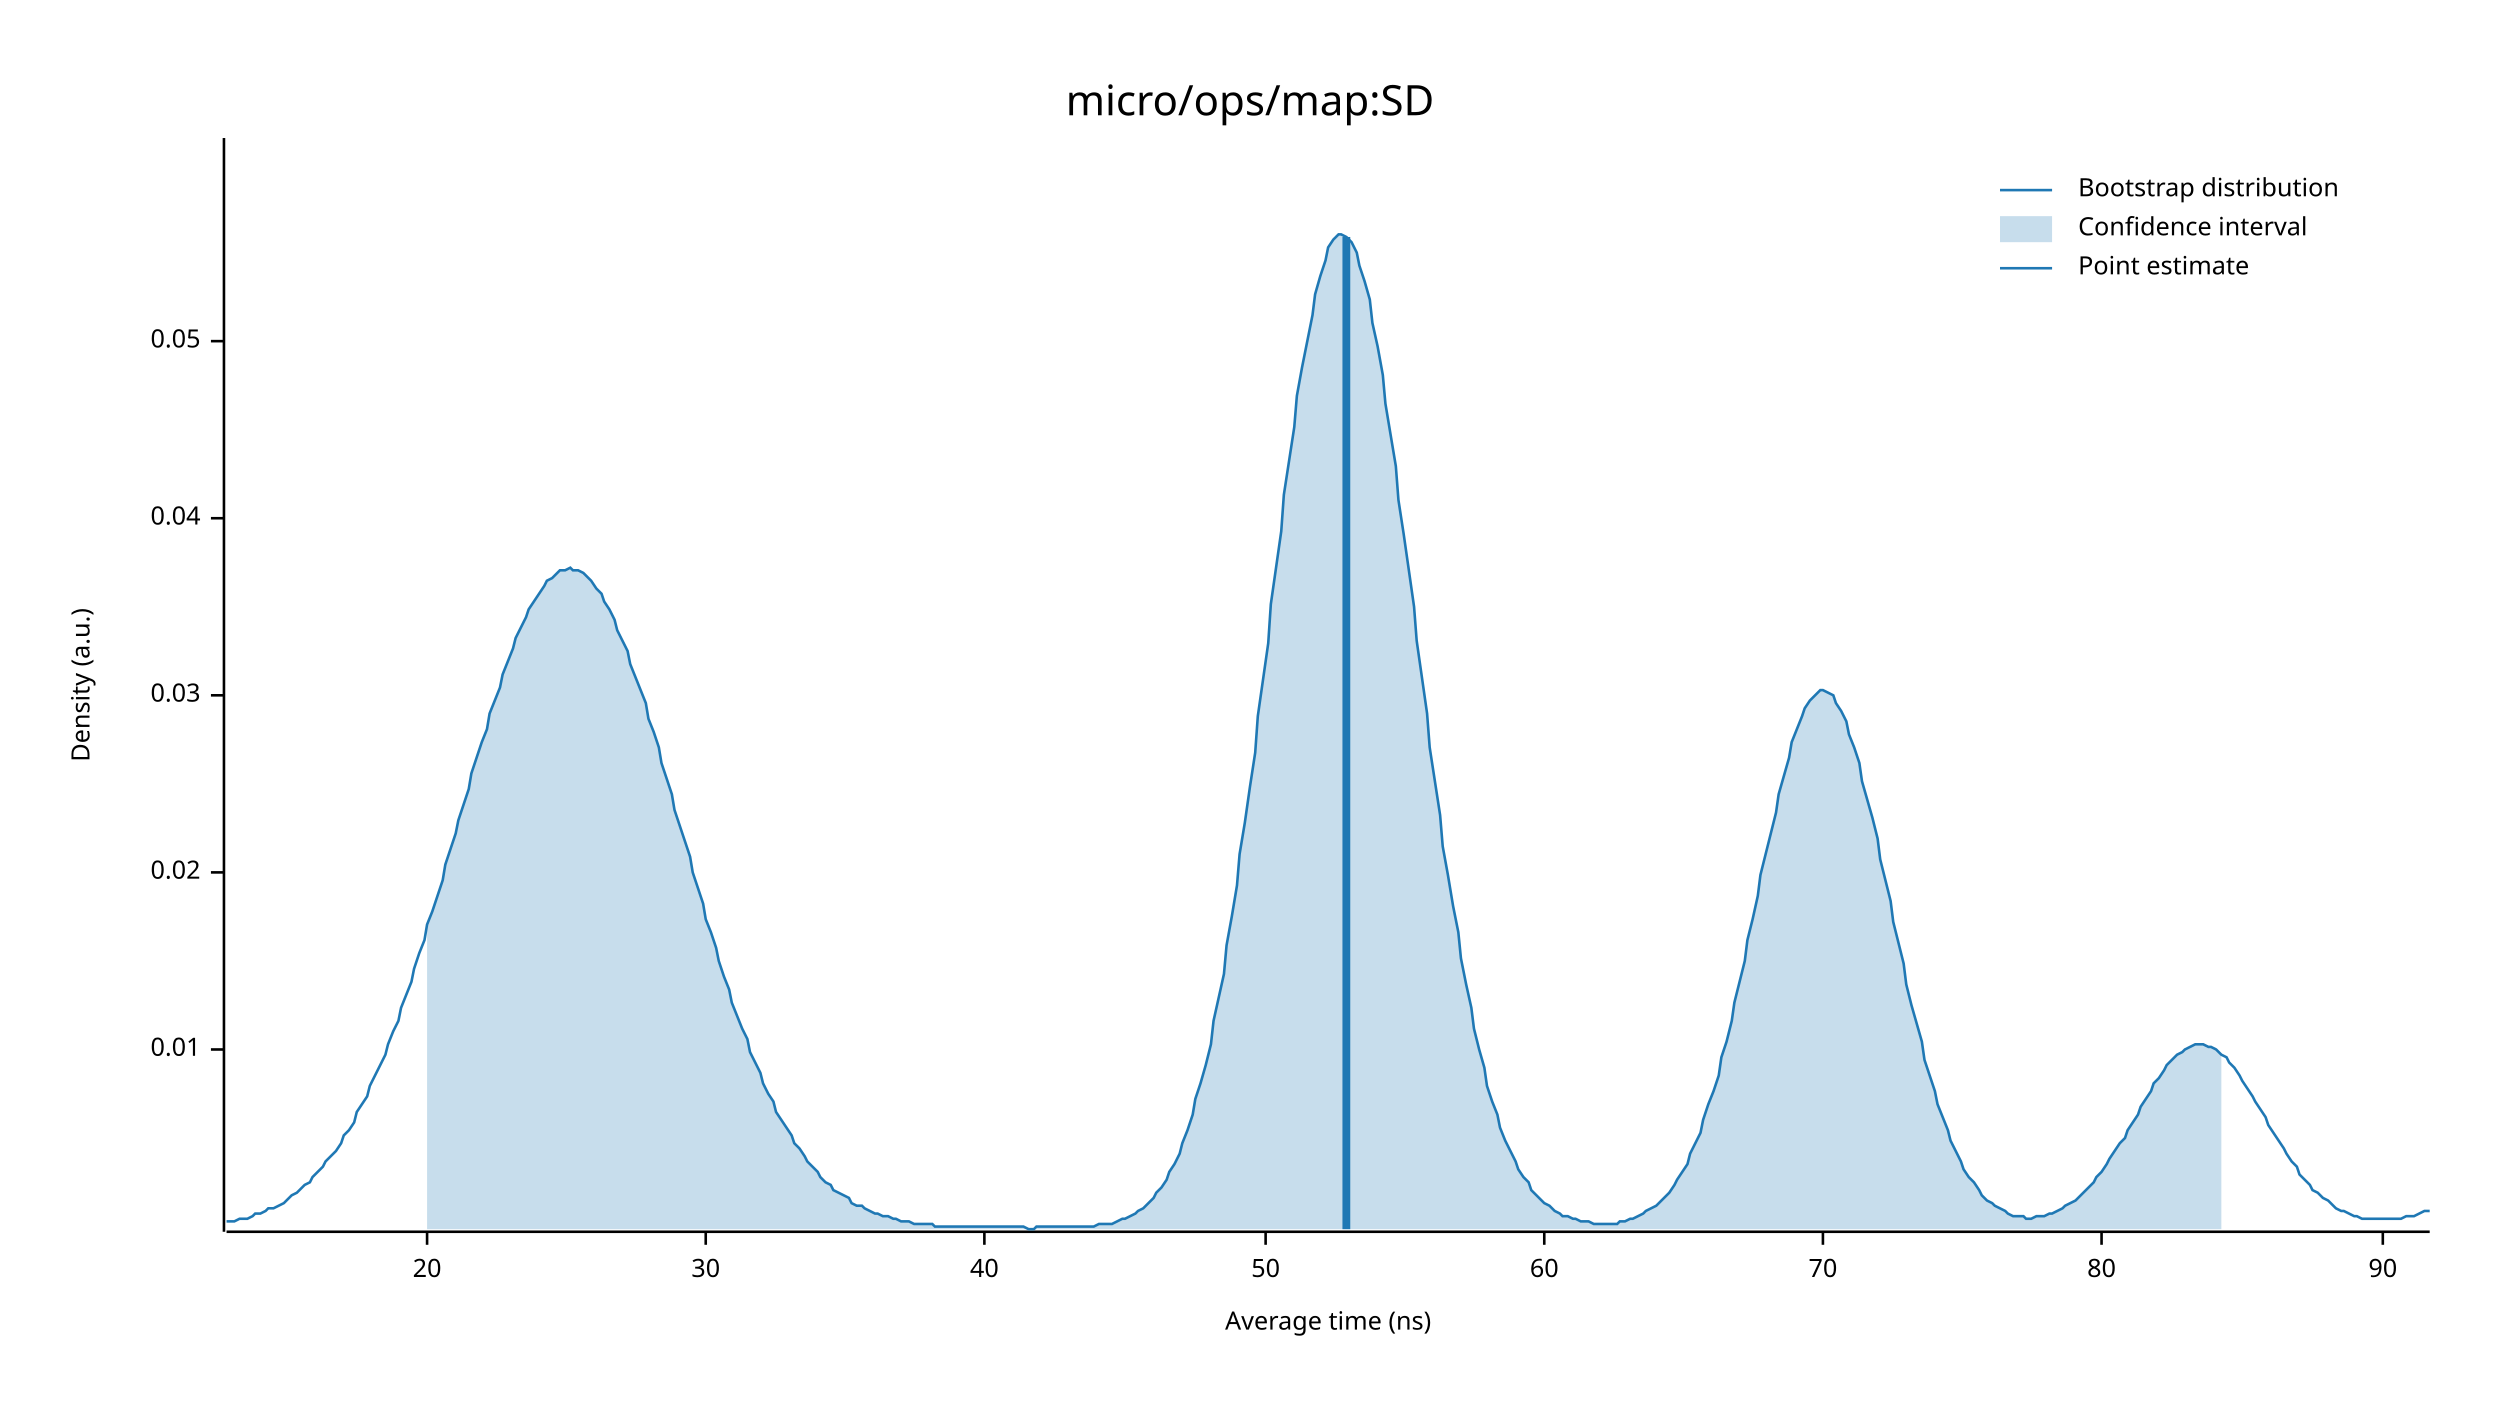
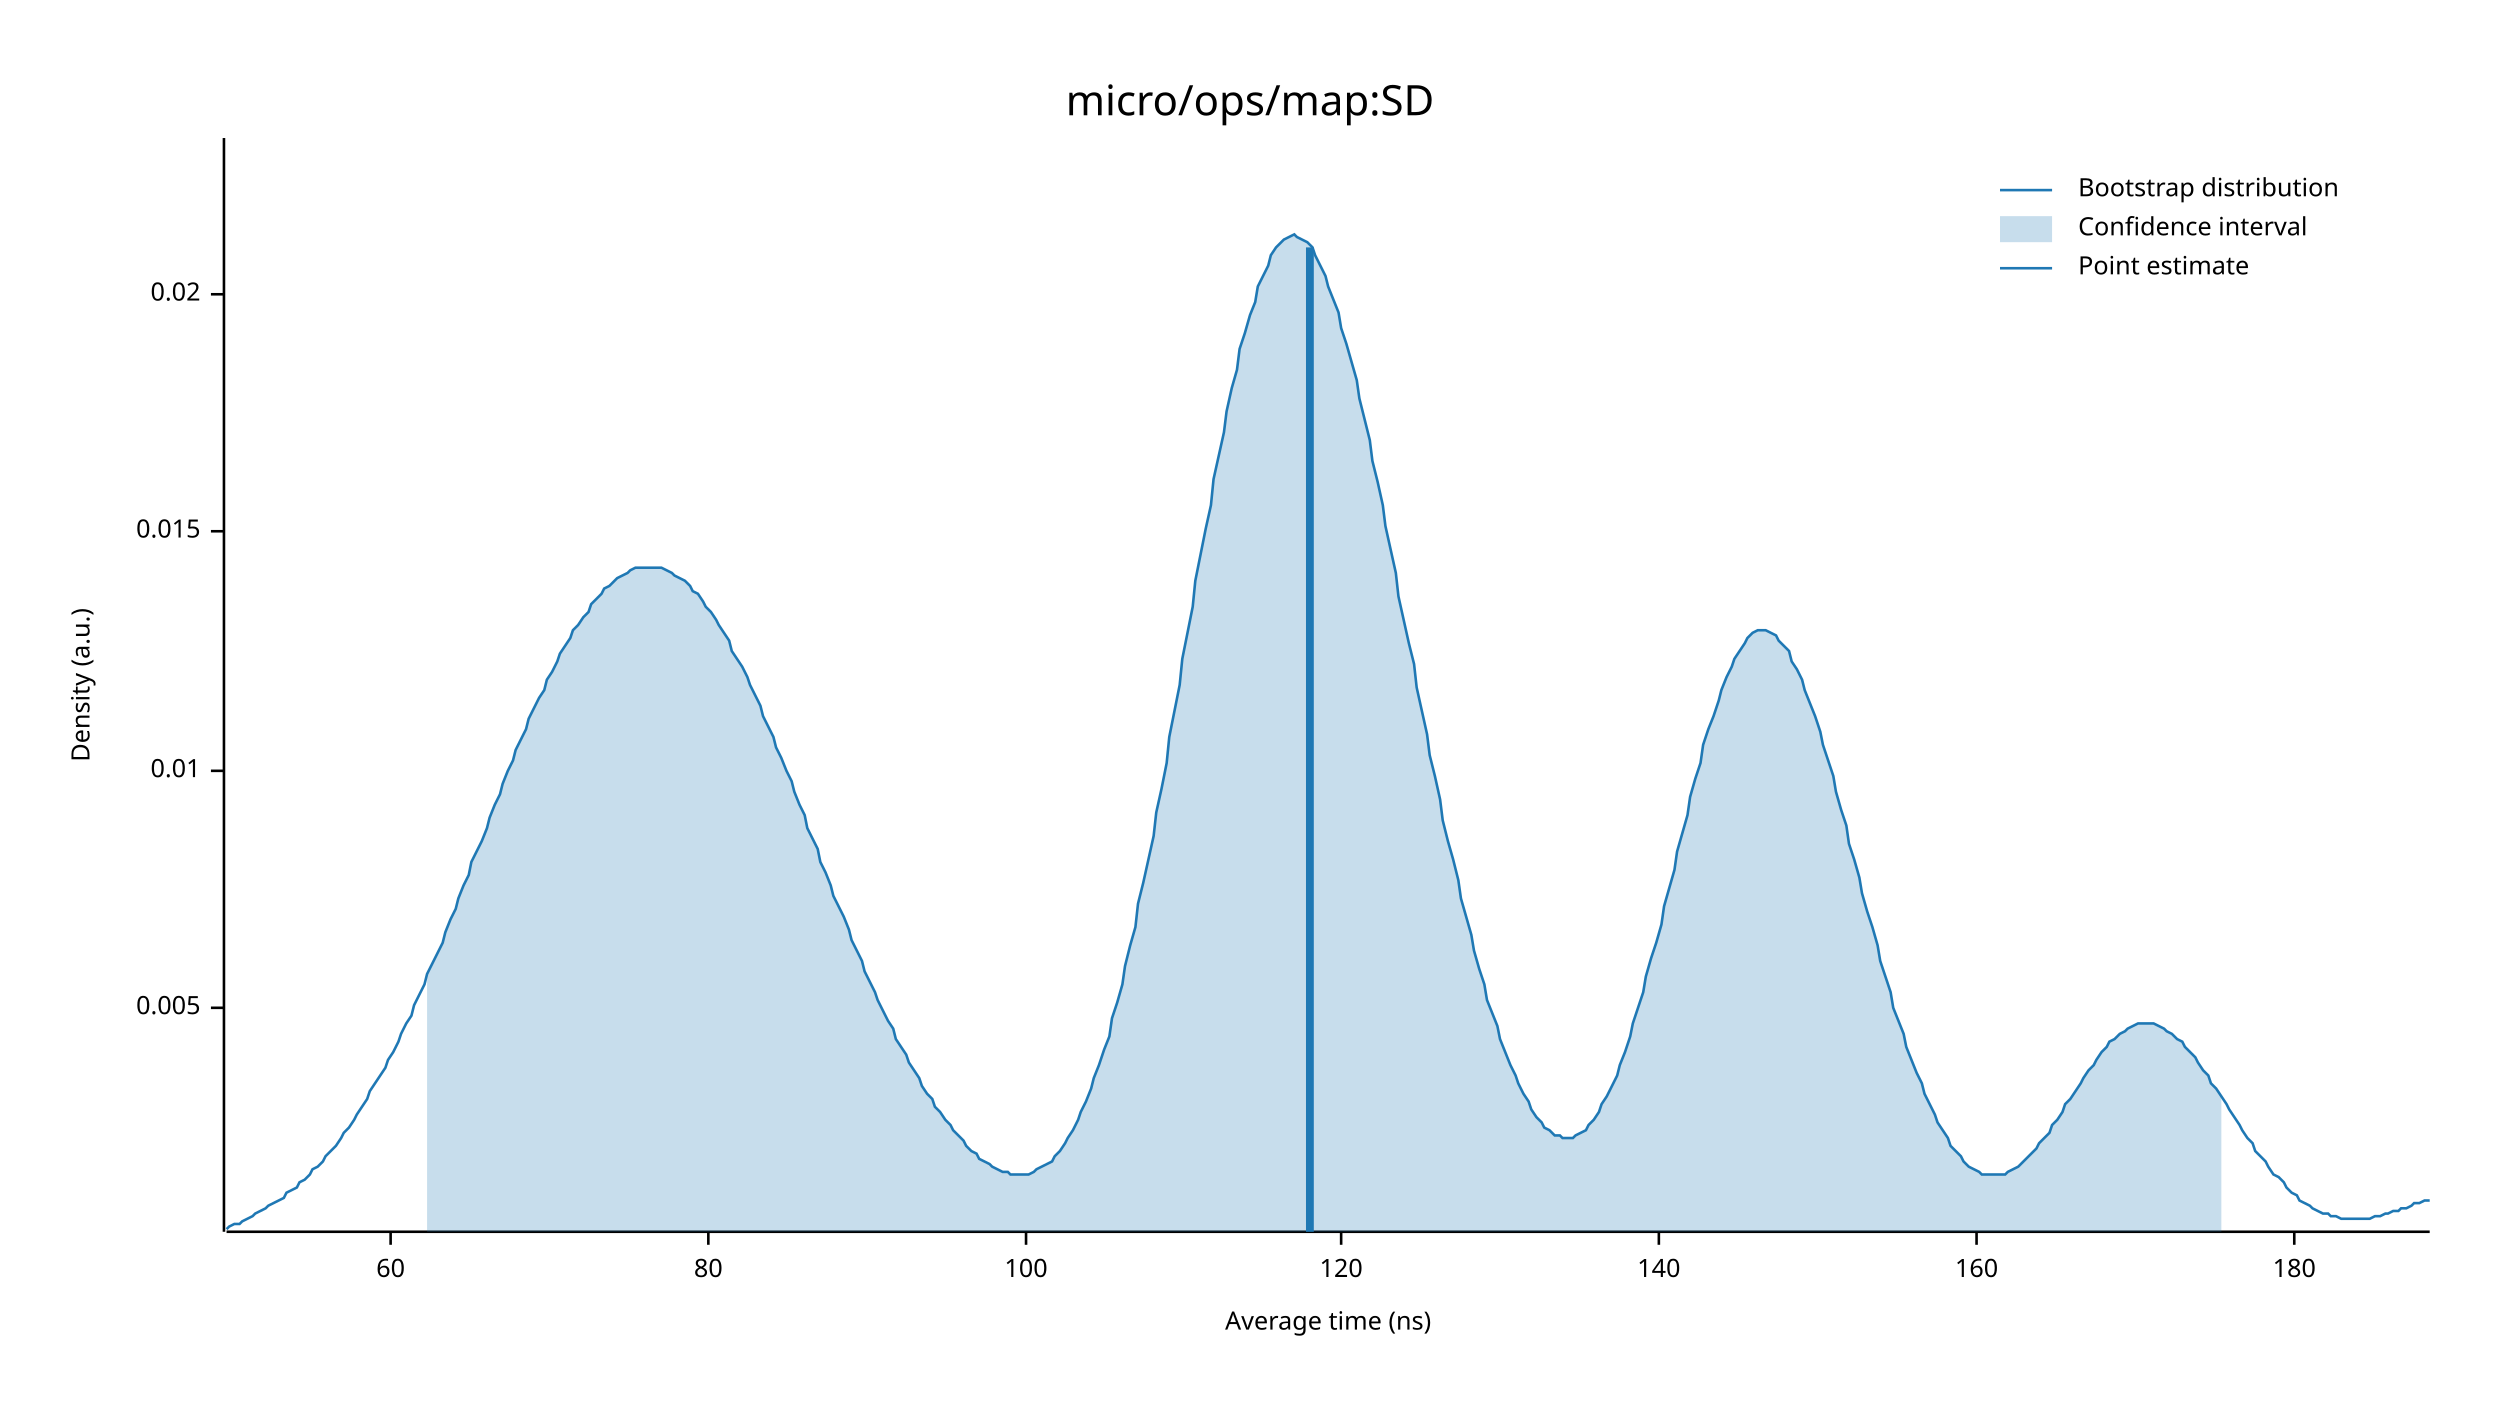
<svg xmlns="http://www.w3.org/2000/svg" width="960" height="540" viewBox="0 0 960 540">
  <text x="480" y="32" dy="0.76em" text-anchor="middle" font-family="sans-serif" font-size="16.129" opacity="1" fill="#000000">
micro/ops/map:SD
</text>
  <text x="27" y="263" dy="0.76em" text-anchor="middle" font-family="sans-serif" font-size="9.677" opacity="1" fill="#000000" transform="rotate(270, 27, 263)">
Density (a.u.)
</text>
  <text x="510" y="513" dy="-0.5ex" text-anchor="middle" font-family="sans-serif" font-size="9.677" opacity="1" fill="#000000">
Average time (ns)
</text>
  <polyline fill="none" opacity="1" stroke="#000000" stroke-width="1" points="86,53 86,473 " />
-   <text x="77" y="403" dy="0.5ex" text-anchor="end" font-family="sans-serif" font-size="9.677" opacity="1" fill="#000000">
+   <text x="77" y="387" dy="0.5ex" text-anchor="end" font-family="sans-serif" font-size="9.677" opacity="1" fill="#000000">
+ 0.005
+ </text>
+   <polyline fill="none" opacity="1" stroke="#000000" stroke-width="1" points="81,387 86,387 " />
+   <text x="77" y="296" dy="0.5ex" text-anchor="end" font-family="sans-serif" font-size="9.677" opacity="1" fill="#000000">
0.01
</text>
-   <polyline fill="none" opacity="1" stroke="#000000" stroke-width="1" points="81,403 86,403 " />
-   <text x="77" y="335" dy="0.5ex" text-anchor="end" font-family="sans-serif" font-size="9.677" opacity="1" fill="#000000">
+   <polyline fill="none" opacity="1" stroke="#000000" stroke-width="1" points="81,296 86,296 " />
+   <text x="77" y="204" dy="0.5ex" text-anchor="end" font-family="sans-serif" font-size="9.677" opacity="1" fill="#000000">
+ 0.015
+ </text>
+   <polyline fill="none" opacity="1" stroke="#000000" stroke-width="1" points="81,204 86,204 " />
+   <text x="77" y="113" dy="0.5ex" text-anchor="end" font-family="sans-serif" font-size="9.677" opacity="1" fill="#000000">
0.02
</text>
-   <polyline fill="none" opacity="1" stroke="#000000" stroke-width="1" points="81,335 86,335 " />
-   <text x="77" y="267" dy="0.5ex" text-anchor="end" font-family="sans-serif" font-size="9.677" opacity="1" fill="#000000">
- 0.03
- </text>
-   <polyline fill="none" opacity="1" stroke="#000000" stroke-width="1" points="81,267 86,267 " />
-   <text x="77" y="199" dy="0.5ex" text-anchor="end" font-family="sans-serif" font-size="9.677" opacity="1" fill="#000000">
- 0.04
- </text>
-   <polyline fill="none" opacity="1" stroke="#000000" stroke-width="1" points="81,199 86,199 " />
-   <text x="77" y="131" dy="0.5ex" text-anchor="end" font-family="sans-serif" font-size="9.677" opacity="1" fill="#000000">
- 0.05
- </text>
-   <polyline fill="none" opacity="1" stroke="#000000" stroke-width="1" points="81,131 86,131 " />
+   <polyline fill="none" opacity="1" stroke="#000000" stroke-width="1" points="81,113 86,113 " />
  <polyline fill="none" opacity="1" stroke="#000000" stroke-width="1" points="87,473 933,473 " />
-   <text x="164" y="483" dy="0.76em" text-anchor="middle" font-family="sans-serif" font-size="9.677" opacity="1" fill="#000000">
- 20
- </text>
-   <polyline fill="none" opacity="1" stroke="#000000" stroke-width="1" points="164,473 164,478 " />
-   <text x="271" y="483" dy="0.76em" text-anchor="middle" font-family="sans-serif" font-size="9.677" opacity="1" fill="#000000">
- 30
- </text>
-   <polyline fill="none" opacity="1" stroke="#000000" stroke-width="1" points="271,473 271,478 " />
-   <text x="378" y="483" dy="0.76em" text-anchor="middle" font-family="sans-serif" font-size="9.677" opacity="1" fill="#000000">
- 40
- </text>
-   <polyline fill="none" opacity="1" stroke="#000000" stroke-width="1" points="378,473 378,478 " />
-   <text x="486" y="483" dy="0.76em" text-anchor="middle" font-family="sans-serif" font-size="9.677" opacity="1" fill="#000000">
- 50
- </text>
-   <polyline fill="none" opacity="1" stroke="#000000" stroke-width="1" points="486,473 486,478 " />
-   <text x="593" y="483" dy="0.76em" text-anchor="middle" font-family="sans-serif" font-size="9.677" opacity="1" fill="#000000">
+   <text x="150" y="483" dy="0.76em" text-anchor="middle" font-family="sans-serif" font-size="9.677" opacity="1" fill="#000000">
60
</text>
-   <polyline fill="none" opacity="1" stroke="#000000" stroke-width="1" points="593,473 593,478 " />
-   <text x="700" y="483" dy="0.76em" text-anchor="middle" font-family="sans-serif" font-size="9.677" opacity="1" fill="#000000">
- 70
- </text>
-   <polyline fill="none" opacity="1" stroke="#000000" stroke-width="1" points="700,473 700,478 " />
-   <text x="807" y="483" dy="0.76em" text-anchor="middle" font-family="sans-serif" font-size="9.677" opacity="1" fill="#000000">
+   <polyline fill="none" opacity="1" stroke="#000000" stroke-width="1" points="150,473 150,478 " />
+   <text x="272" y="483" dy="0.76em" text-anchor="middle" font-family="sans-serif" font-size="9.677" opacity="1" fill="#000000">
80
</text>
-   <polyline fill="none" opacity="1" stroke="#000000" stroke-width="1" points="807,473 807,478 " />
-   <text x="915" y="483" dy="0.76em" text-anchor="middle" font-family="sans-serif" font-size="9.677" opacity="1" fill="#000000">
- 90
+   <polyline fill="none" opacity="1" stroke="#000000" stroke-width="1" points="272,473 272,478 " />
+   <text x="394" y="483" dy="0.76em" text-anchor="middle" font-family="sans-serif" font-size="9.677" opacity="1" fill="#000000">
+ 100
</text>
-   <polyline fill="none" opacity="1" stroke="#000000" stroke-width="1" points="915,473 915,478 " />
-   <polyline fill="none" opacity="1" stroke="#1F78B4" stroke-width="1" points="87,469 88,469 90,469 92,468 93,468 95,468 97,467 98,466 100,466 102,465 103,464 105,464 107,463 109,462 110,461 112,459 114,458 115,457 117,455 119,454 120,452 122,450 124,448 125,446 127,444 129,442 131,439 132,436 134,434 136,431 137,427 139,424 141,421 142,417 144,413 146,409 148,405 149,401 151,396 153,392 154,387 156,382 158,377 159,372 161,366 163,361 164,355 166,350 168,344 170,338 171,332 173,326 175,320 176,315 178,309 180,303 181,297 183,291 185,285 187,280 188,274 190,269 192,264 193,259 195,254 197,249 198,245 200,241 202,237 203,234 205,231 207,228 209,225 210,223 212,222 214,220 215,219 217,219 219,218 220,219 222,219 224,220 226,222 227,223 229,226 231,228 232,231 234,234 236,238 237,242 239,246 241,250 242,255 244,260 246,265 248,270 249,276 251,281 253,287 254,293 256,299 258,305 259,311 261,317 263,323 265,329 266,335 268,341 270,347 271,353 273,358 275,364 276,369 278,375 280,380 281,385 283,390 285,395 287,399 288,404 290,408 292,412 293,416 295,420 297,423 298,427 300,430 302,433 304,436 305,439 307,441 309,444 310,446 312,448 314,450 315,452 317,454 319,455 320,457 322,458 324,459 326,460 327,462 329,463 331,463 332,464 334,465 336,466 337,466 339,467 341,467 343,468 344,468 346,469 348,469 349,469 351,470 353,470 354,470 356,470 358,470 359,471 361,471 363,471 365,471 366,471 368,471 370,471 371,471 373,471 375,471 376,471 378,471 380,471 381,471 383,471 385,471 387,471 388,471 390,471 392,471 393,471 395,472 397,472 398,471 400,471 402,471 404,471 405,471 407,471 409,471 410,471 412,471 414,471 415,471 417,471 419,471 420,471 422,470 424,470 426,470 427,470 429,469 431,468 432,468 434,467 436,466 437,465 439,464 441,462 443,460 444,458 446,456 448,453 449,450 451,447 453,443 454,439 456,434 458,428 459,422 461,416 463,409 465,401 466,392 468,383 470,374 471,363 473,352 475,340 476,328 478,316 480,302 482,289 483,275 485,261 487,247 488,232 490,218 492,204 493,190 495,177 497,164 498,152 500,141 502,131 504,121 505,113 507,106 509,100 510,95 512,92 514,90 515,90 517,91 519,93 521,97 522,102 524,108 526,115 527,124 529,133 531,144 532,155 534,167 536,179 537,192 539,205 541,219 543,233 544,246 546,260 548,274 549,287 551,300 553,313 554,325 556,336 558,348 560,358 561,368 563,378 565,387 566,395 568,403 570,410 571,417 573,423 575,428 576,433 578,438 580,442 582,446 583,449 585,452 587,454 588,457 590,459 592,461 593,462 595,463 597,465 599,466 600,467 602,467 604,468 605,468 607,469 609,469 610,469 612,470 614,470 615,470 617,470 619,470 621,470 622,469 624,469 626,468 627,468 629,467 631,466 632,465 634,464 636,463 638,461 639,460 641,458 643,455 644,453 646,450 648,447 649,443 651,439 653,435 654,430 656,424 658,419 660,413 661,406 663,400 665,392 666,385 668,377 670,369 671,361 673,353 675,344 676,336 678,328 680,320 682,312 683,305 685,298 687,291 688,285 690,280 692,275 693,272 695,269 697,267 699,265 700,265 702,266 704,267 705,270 707,273 709,277 710,282 712,287 714,293 715,300 717,307 719,314 721,322 722,330 724,338 726,346 727,354 729,362 731,370 732,378 734,386 736,393 738,400 739,407 741,413 743,419 744,424 746,429 748,434 749,438 751,442 753,446 754,449 756,452 758,454 760,457 761,459 763,461 765,462 766,463 768,464 770,465 771,466 773,467 775,467 777,467 778,468 780,468 782,467 783,467 785,467 787,466 788,466 790,465 792,464 793,463 795,462 797,461 799,459 800,458 802,456 804,454 805,452 807,450 809,447 810,445 812,442 814,439 816,437 817,434 819,431 821,428 822,425 824,422 826,419 827,416 829,414 831,411 832,409 834,407 836,405 838,404 839,403 841,402 843,401 844,401 846,401 848,402 849,402 851,403 853,405 855,406 856,408 858,410 860,413 861,415 863,418 865,421 866,423 868,426 870,429 871,432 873,435 875,438 877,441 878,443 880,446 882,448 883,451 885,453 887,455 888,457 890,458 892,460 894,461 895,462 897,464 899,465 900,465 902,466 904,467 905,467 907,468 909,468 910,468 912,468 914,468 916,468 917,468 919,468 921,468 922,468 924,467 926,467 927,467 929,466 931,465 933,465 " />
-   <polygon opacity="0.25" fill="#1F78B4" points="164,355 166,350 168,344 170,338 171,332 173,326 175,320 176,315 178,309 180,303 181,297 183,291 185,285 187,280 188,274 190,269 192,264 193,259 195,254 197,249 198,245 200,241 202,237 203,234 205,231 207,228 209,225 210,223 212,222 214,220 215,219 217,219 219,218 220,219 222,219 224,220 226,222 227,223 229,226 231,228 232,231 234,234 236,238 237,242 239,246 241,250 242,255 244,260 246,265 248,270 249,276 251,281 253,287 254,293 256,299 258,305 259,311 261,317 263,323 265,329 266,335 268,341 270,347 271,353 273,358 275,364 276,369 278,375 280,380 281,385 283,390 285,395 287,399 288,404 290,408 292,412 293,416 295,420 297,423 298,427 300,430 302,433 304,436 305,439 307,441 309,444 310,446 312,448 314,450 315,452 317,454 319,455 320,457 322,458 324,459 326,460 327,462 329,463 331,463 332,464 334,465 336,466 337,466 339,467 341,467 343,468 344,468 346,469 348,469 349,469 351,470 353,470 354,470 356,470 358,470 359,471 361,471 363,471 365,471 366,471 368,471 370,471 371,471 373,471 375,471 376,471 378,471 380,471 381,471 383,471 385,471 387,471 388,471 390,471 392,471 393,471 395,472 397,472 398,471 400,471 402,471 404,471 405,471 407,471 409,471 410,471 412,471 414,471 415,471 417,471 419,471 420,471 422,470 424,470 426,470 427,470 429,469 431,468 432,468 434,467 436,466 437,465 439,464 441,462 443,460 444,458 446,456 448,453 449,450 451,447 453,443 454,439 456,434 458,428 459,422 461,416 463,409 465,401 466,392 468,383 470,374 471,363 473,352 475,340 476,328 478,316 480,302 482,289 483,275 485,261 487,247 488,232 490,218 492,204 493,190 495,177 497,164 498,152 500,141 502,131 504,121 505,113 507,106 509,100 510,95 512,92 514,90 515,90 517,91 519,93 521,97 522,102 524,108 526,115 527,124 529,133 531,144 532,155 534,167 536,179 537,192 539,205 541,219 543,233 544,246 546,260 548,274 549,287 551,300 553,313 554,325 556,336 558,348 560,358 561,368 563,378 565,387 566,395 568,403 570,410 571,417 573,423 575,428 576,433 578,438 580,442 582,446 583,449 585,452 587,454 588,457 590,459 592,461 593,462 595,463 597,465 599,466 600,467 602,467 604,468 605,468 607,469 609,469 610,469 612,470 614,470 615,470 617,470 619,470 621,470 622,469 624,469 626,468 627,468 629,467 631,466 632,465 634,464 636,463 638,461 639,460 641,458 643,455 644,453 646,450 648,447 649,443 651,439 653,435 654,430 656,424 658,419 660,413 661,406 663,400 665,392 666,385 668,377 670,369 671,361 673,353 675,344 676,336 678,328 680,320 682,312 683,305 685,298 687,291 688,285 690,280 692,275 693,272 695,269 697,267 699,265 700,265 702,266 704,267 705,270 707,273 709,277 710,282 712,287 714,293 715,300 717,307 719,314 721,322 722,330 724,338 726,346 727,354 729,362 731,370 732,378 734,386 736,393 738,400 739,407 741,413 743,419 744,424 746,429 748,434 749,438 751,442 753,446 754,449 756,452 758,454 760,457 761,459 763,461 765,462 766,463 768,464 770,465 771,466 773,467 775,467 777,467 778,468 780,468 782,467 783,467 785,467 787,466 788,466 790,465 792,464 793,463 795,462 797,461 799,459 800,458 802,456 804,454 805,452 807,450 809,447 810,445 812,442 814,439 816,437 817,434 819,431 821,428 822,425 824,422 826,419 827,416 829,414 831,411 832,409 834,407 836,405 838,404 839,403 841,402 843,401 844,401 846,401 848,402 849,402 851,403 853,405 853,472 164,472 " />
-   <polyline fill="none" opacity="1" stroke="#1F78B4" stroke-width="3" points="517,472 517,91 " />
+   <polyline fill="none" opacity="1" stroke="#000000" stroke-width="1" points="394,473 394,478 " />
+   <text x="515" y="483" dy="0.76em" text-anchor="middle" font-family="sans-serif" font-size="9.677" opacity="1" fill="#000000">
+ 120
+ </text>
+   <polyline fill="none" opacity="1" stroke="#000000" stroke-width="1" points="515,473 515,478 " />
+   <text x="637" y="483" dy="0.76em" text-anchor="middle" font-family="sans-serif" font-size="9.677" opacity="1" fill="#000000">
+ 140
+ </text>
+   <polyline fill="none" opacity="1" stroke="#000000" stroke-width="1" points="637,473 637,478 " />
+   <text x="759" y="483" dy="0.76em" text-anchor="middle" font-family="sans-serif" font-size="9.677" opacity="1" fill="#000000">
+ 160
+ </text>
+   <polyline fill="none" opacity="1" stroke="#000000" stroke-width="1" points="759,473 759,478 " />
+   <text x="881" y="483" dy="0.76em" text-anchor="middle" font-family="sans-serif" font-size="9.677" opacity="1" fill="#000000">
+ 180
+ </text>
+   <polyline fill="none" opacity="1" stroke="#000000" stroke-width="1" points="881,473 881,478 " />
+   <polyline fill="none" opacity="1" stroke="#1F78B4" stroke-width="1" points="87,472 88,471 90,470 92,470 93,469 95,468 97,467 98,466 100,465 102,464 103,463 105,462 107,461 109,460 110,458 112,457 114,456 115,454 117,453 119,451 120,449 122,448 124,446 125,444 127,442 129,440 131,437 132,435 134,433 136,430 137,428 139,425 141,422 142,419 144,416 146,413 148,410 149,407 151,404 153,400 154,397 156,393 158,390 159,386 161,382 163,378 164,374 166,370 168,366 170,362 171,358 173,353 175,349 176,345 178,340 180,336 181,331 183,327 185,323 187,318 188,314 190,309 192,305 193,301 195,296 197,292 198,288 200,284 202,280 203,276 205,272 207,268 209,265 210,261 212,258 214,254 215,251 217,248 219,245 220,242 222,240 224,237 226,235 227,232 229,230 231,228 232,226 234,225 236,223 237,222 239,221 241,220 242,219 244,218 246,218 248,218 249,218 251,218 253,218 254,218 256,219 258,220 259,221 261,222 263,223 265,225 266,227 268,228 270,231 271,233 273,235 275,238 276,240 278,243 280,246 281,250 283,253 285,256 287,260 288,263 290,267 292,271 293,275 295,279 297,283 298,287 300,291 302,296 304,300 305,304 307,309 309,313 310,318 312,322 314,326 315,331 317,335 319,340 320,344 322,348 324,352 326,357 327,361 329,365 331,369 332,373 334,377 336,381 337,384 339,388 341,392 343,395 344,399 346,402 348,405 349,408 351,411 353,414 354,417 356,420 358,422 359,425 361,427 363,430 365,432 366,434 368,436 370,438 371,440 373,442 375,443 376,445 378,446 380,447 381,448 383,449 385,450 387,450 388,451 390,451 392,451 393,451 395,451 397,450 398,449 400,448 402,447 404,446 405,444 407,442 409,439 410,437 412,434 414,430 415,427 417,423 419,418 420,414 422,409 424,403 426,398 427,391 429,385 431,378 432,371 434,363 436,356 437,347 439,339 441,330 443,321 444,312 446,303 448,293 449,283 451,273 453,263 454,253 456,243 458,233 459,223 461,213 463,203 465,194 466,184 468,175 470,166 471,158 473,149 475,142 476,134 478,128 480,121 482,116 483,110 485,106 487,102 488,98 490,95 492,93 493,92 495,91 497,90 498,91 500,92 502,93 504,95 505,98 507,102 509,106 510,110 512,115 514,120 515,126 517,132 519,139 521,146 522,153 524,161 526,169 527,177 529,185 531,194 532,202 534,211 536,220 537,229 539,238 541,247 543,255 544,264 546,273 548,282 549,290 551,298 553,307 554,315 556,323 558,330 560,338 561,345 563,352 565,359 566,365 568,372 570,378 571,384 573,389 575,394 576,399 578,404 580,409 582,413 583,416 585,420 587,423 588,426 590,429 592,431 593,433 595,434 597,436 599,436 600,437 602,437 604,437 605,436 607,435 609,434 610,432 612,430 614,427 615,424 617,421 619,417 621,413 622,409 624,404 626,398 627,393 629,387 631,381 632,375 634,368 636,362 638,355 639,348 641,341 643,334 644,327 646,320 648,313 649,306 651,299 653,293 654,286 656,280 658,275 660,269 661,265 663,260 665,256 666,253 668,250 670,247 671,245 673,243 675,242 676,242 678,242 680,243 682,244 683,246 685,248 687,250 688,254 690,257 692,261 693,265 695,270 697,275 699,281 700,286 702,292 704,298 705,304 707,311 709,317 710,324 712,330 714,337 715,343 717,350 719,356 721,363 722,369 724,375 726,381 727,387 729,392 731,397 732,402 734,407 736,412 738,416 739,420 741,424 743,428 744,431 746,434 748,437 749,440 751,442 753,444 754,446 756,448 758,449 760,450 761,451 763,451 765,451 766,451 768,451 770,451 771,450 773,449 775,448 777,446 778,445 780,443 782,441 783,439 785,437 787,435 788,432 790,430 792,427 793,424 795,422 797,419 799,416 800,414 802,411 804,409 805,407 807,404 809,402 810,400 812,399 814,397 816,396 817,395 819,394 821,393 822,393 824,393 826,393 827,393 829,394 831,395 832,396 834,397 836,399 838,400 839,402 841,404 843,406 844,408 846,411 848,413 849,416 851,418 853,421 855,424 856,426 858,429 860,432 861,434 863,437 865,439 866,442 868,444 870,446 871,448 873,451 875,452 877,454 878,456 880,458 882,459 883,461 885,462 887,463 888,464 890,465 892,466 894,466 895,467 897,467 899,468 900,468 902,468 904,468 905,468 907,468 909,468 910,468 912,467 914,467 916,466 917,466 919,465 921,465 922,464 924,464 926,463 927,462 929,462 931,461 933,461 " />
+   <polygon opacity="0.25" fill="#1F78B4" points="164,374 166,370 168,366 170,362 171,358 173,353 175,349 176,345 178,340 180,336 181,331 183,327 185,323 187,318 188,314 190,309 192,305 193,301 195,296 197,292 198,288 200,284 202,280 203,276 205,272 207,268 209,265 210,261 212,258 214,254 215,251 217,248 219,245 220,242 222,240 224,237 226,235 227,232 229,230 231,228 232,226 234,225 236,223 237,222 239,221 241,220 242,219 244,218 246,218 248,218 249,218 251,218 253,218 254,218 256,219 258,220 259,221 261,222 263,223 265,225 266,227 268,228 270,231 271,233 273,235 275,238 276,240 278,243 280,246 281,250 283,253 285,256 287,260 288,263 290,267 292,271 293,275 295,279 297,283 298,287 300,291 302,296 304,300 305,304 307,309 309,313 310,318 312,322 314,326 315,331 317,335 319,340 320,344 322,348 324,352 326,357 327,361 329,365 331,369 332,373 334,377 336,381 337,384 339,388 341,392 343,395 344,399 346,402 348,405 349,408 351,411 353,414 354,417 356,420 358,422 359,425 361,427 363,430 365,432 366,434 368,436 370,438 371,440 373,442 375,443 376,445 378,446 380,447 381,448 383,449 385,450 387,450 388,451 390,451 392,451 393,451 395,451 397,450 398,449 400,448 402,447 404,446 405,444 407,442 409,439 410,437 412,434 414,430 415,427 417,423 419,418 420,414 422,409 424,403 426,398 427,391 429,385 431,378 432,371 434,363 436,356 437,347 439,339 441,330 443,321 444,312 446,303 448,293 449,283 451,273 453,263 454,253 456,243 458,233 459,223 461,213 463,203 465,194 466,184 468,175 470,166 471,158 473,149 475,142 476,134 478,128 480,121 482,116 483,110 485,106 487,102 488,98 490,95 492,93 493,92 495,91 497,90 498,91 500,92 502,93 504,95 505,98 507,102 509,106 510,110 512,115 514,120 515,126 517,132 519,139 521,146 522,153 524,161 526,169 527,177 529,185 531,194 532,202 534,211 536,220 537,229 539,238 541,247 543,255 544,264 546,273 548,282 549,290 551,298 553,307 554,315 556,323 558,330 560,338 561,345 563,352 565,359 566,365 568,372 570,378 571,384 573,389 575,394 576,399 578,404 580,409 582,413 583,416 585,420 587,423 588,426 590,429 592,431 593,433 595,434 597,436 599,436 600,437 602,437 604,437 605,436 607,435 609,434 610,432 612,430 614,427 615,424 617,421 619,417 621,413 622,409 624,404 626,398 627,393 629,387 631,381 632,375 634,368 636,362 638,355 639,348 641,341 643,334 644,327 646,320 648,313 649,306 651,299 653,293 654,286 656,280 658,275 660,269 661,265 663,260 665,256 666,253 668,250 670,247 671,245 673,243 675,242 676,242 678,242 680,243 682,244 683,246 685,248 687,250 688,254 690,257 692,261 693,265 695,270 697,275 699,281 700,286 702,292 704,298 705,304 707,311 709,317 710,324 712,330 714,337 715,343 717,350 719,356 721,363 722,369 724,375 726,381 727,387 729,392 731,397 732,402 734,407 736,412 738,416 739,420 741,424 743,428 744,431 746,434 748,437 749,440 751,442 753,444 754,446 756,448 758,449 760,450 761,451 763,451 765,451 766,451 768,451 770,451 771,450 773,449 775,448 777,446 778,445 780,443 782,441 783,439 785,437 787,435 788,432 790,430 792,427 793,424 795,422 797,419 799,416 800,414 802,411 804,409 805,407 807,404 809,402 810,400 812,399 814,397 816,396 817,395 819,394 821,393 822,393 824,393 826,393 827,393 829,394 831,395 832,396 834,397 836,399 838,400 839,402 841,404 843,406 844,408 846,411 848,413 849,416 851,418 853,421 853,473 164,473 " />
+   <polyline fill="none" opacity="1" stroke="#1F78B4" stroke-width="3" points="503,473 503,95 " />
  <text x="798" y="68" dy="0.76em" text-anchor="start" font-family="sans-serif" font-size="9.677" opacity="1" fill="#000000">
Bootstrap distribution
</text>
  <text x="798" y="83" dy="0.76em" text-anchor="start" font-family="sans-serif" font-size="9.677" opacity="1" fill="#000000">
Confidence interval
</text>
  <text x="798" y="98" dy="0.76em" text-anchor="start" font-family="sans-serif" font-size="9.677" opacity="1" fill="#000000">
Point estimate
</text>
  <polyline fill="none" opacity="1" stroke="#1F78B4" stroke-width="1" points="768,73 788,73 " />
  <rect x="768" y="83" width="20" height="10" opacity="0.25" fill="#1F78B4" stroke="none" />
  <polyline fill="none" opacity="1" stroke="#1F78B4" stroke-width="1" points="768,103 788,103 " />
</svg>
